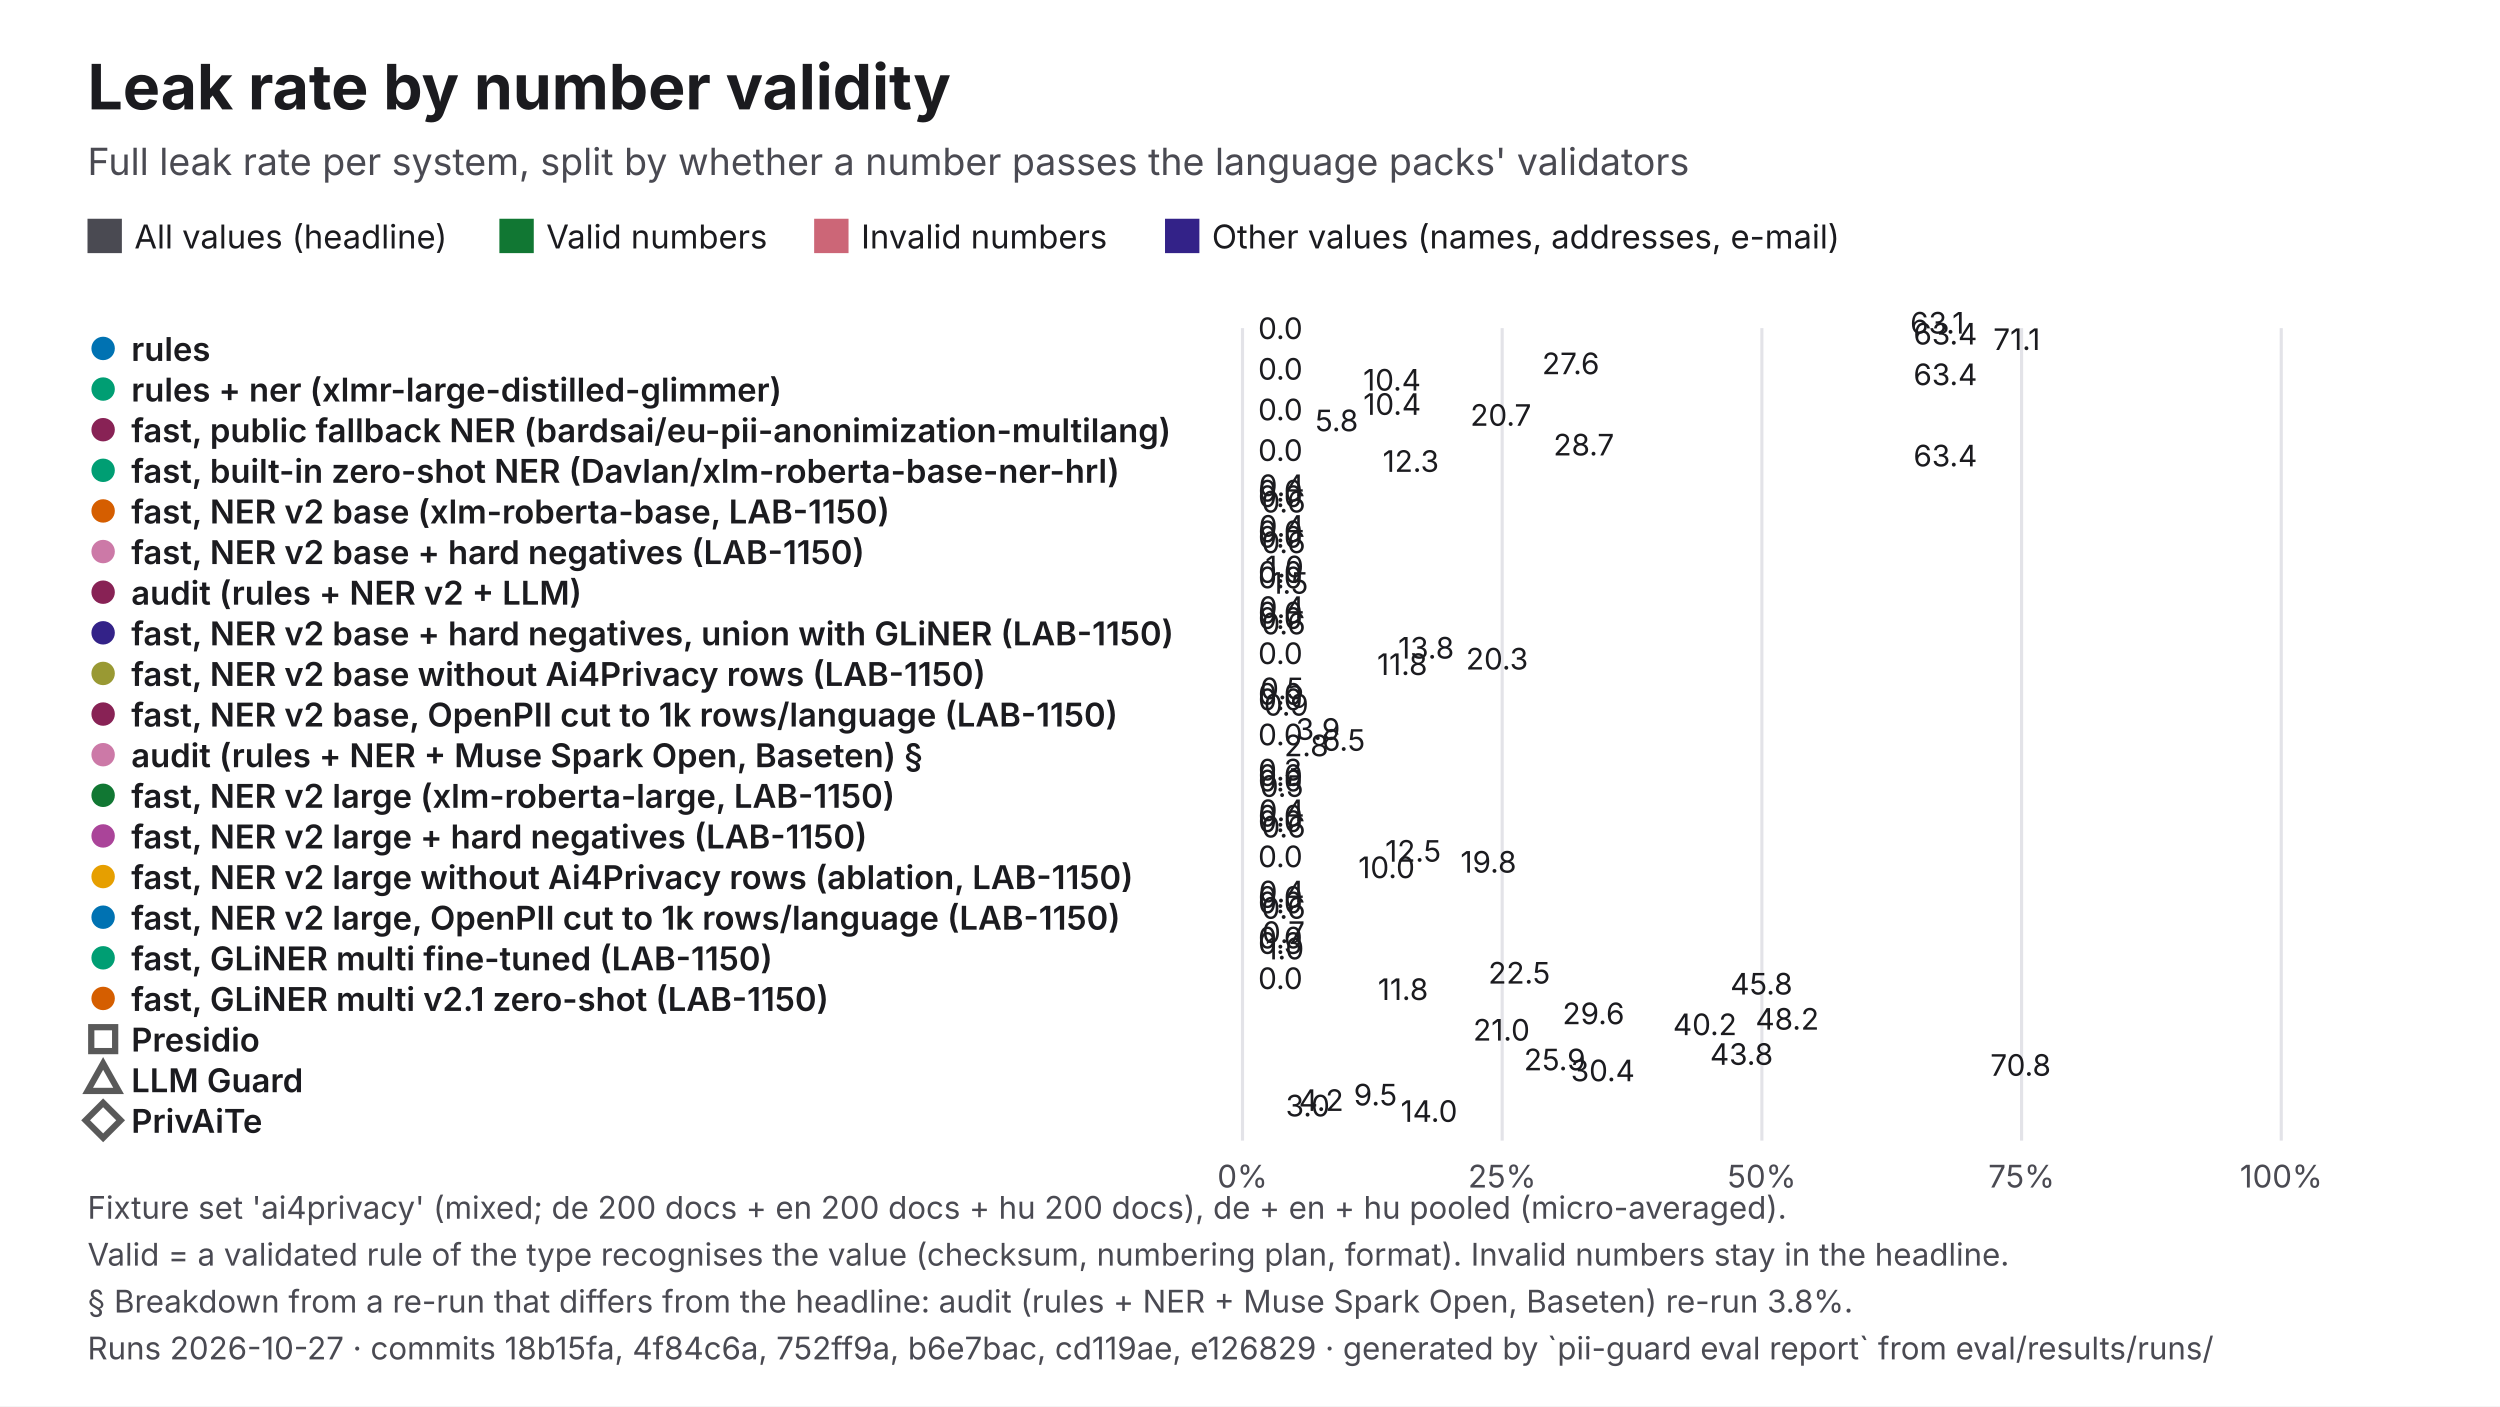
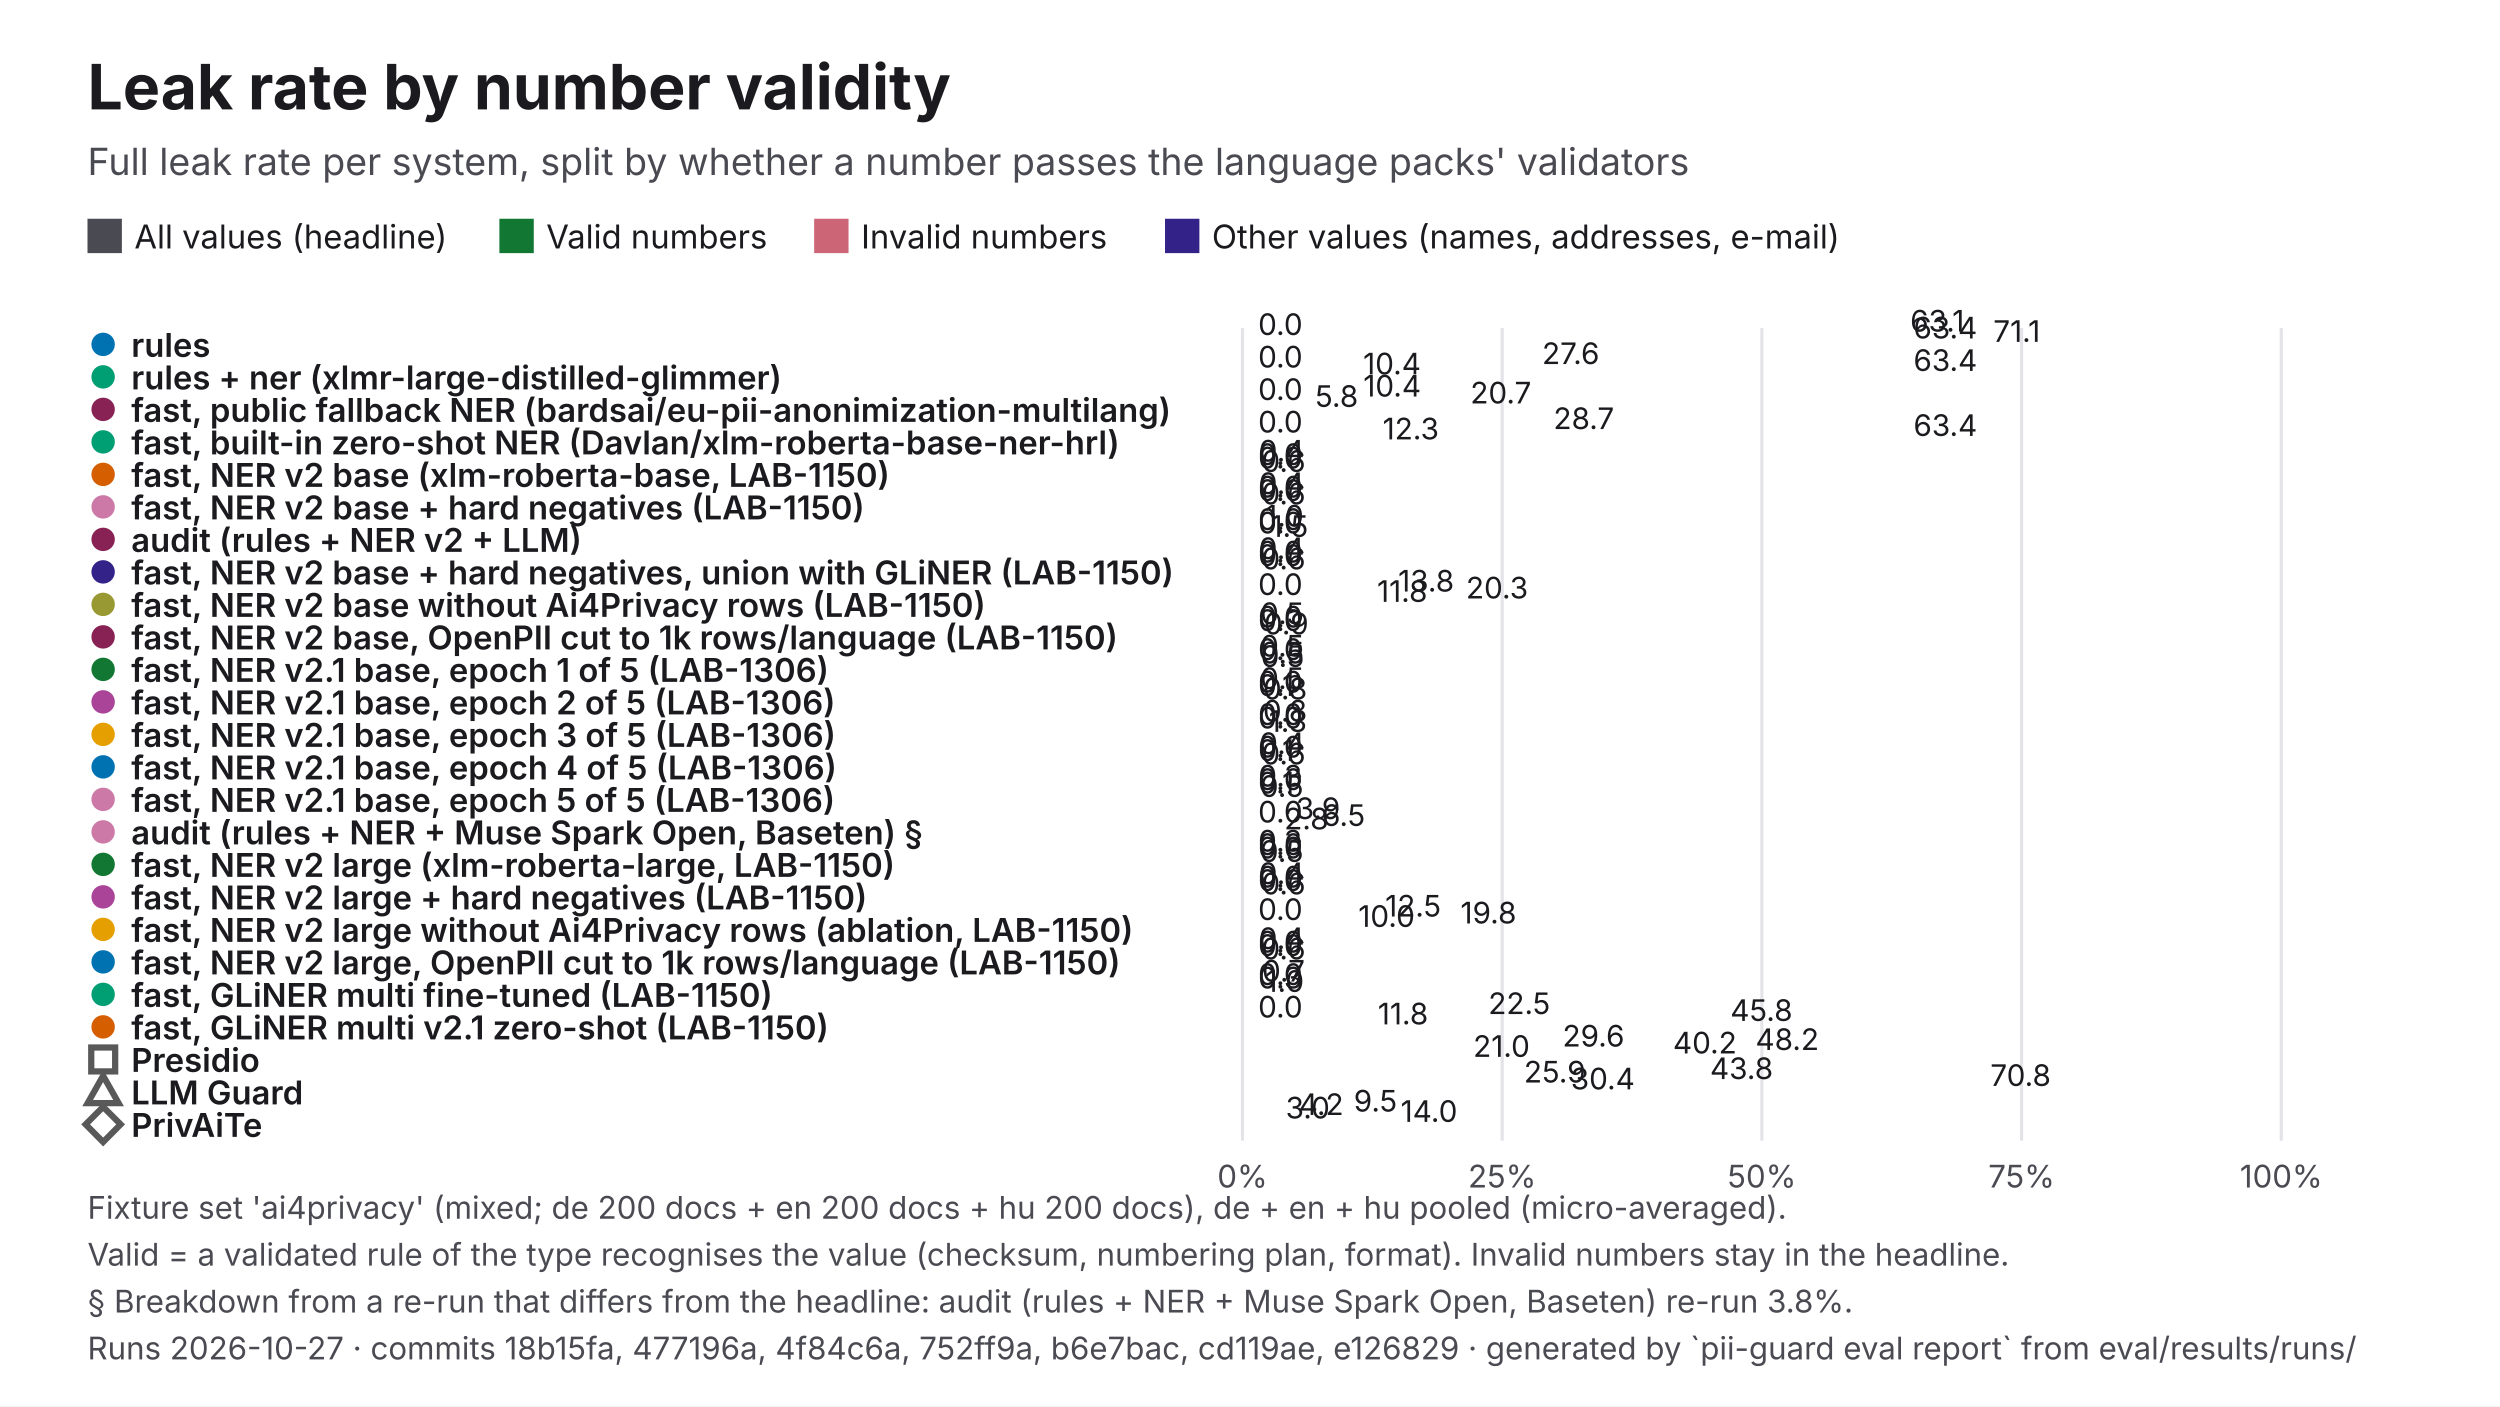
<svg xmlns="http://www.w3.org/2000/svg" viewBox="0 0 1600 900" width="1600" height="900" role="img" aria-labelledby="t d" font-family="Inter, 'Helvetica Neue', Helvetica, Arial, sans-serif">
  <rect width="1600" height="900" fill="#FFFFFF" />
  <text x="56" y="70" font-size="40" fill="#1B1B1F" font-weight="700">Leak rate by number validity</text>
  <text x="56" y="112" font-size="24" fill="#4A4A52">Full leak rate per system, split by whether a number passes the language packs' validators</text>
  <rect x="56" y="140" width="22" height="22" fill="#4A4A52" />
  <text x="86" y="159" font-size="21" fill="#1B1B1F">All values (headline)</text>
  <rect x="319.61" y="140" width="22" height="22" fill="#117733" />
  <text x="349.6" y="159" font-size="21" fill="#1B1B1F">Valid numbers</text>
  <rect x="521.06" y="140" width="22" height="22" fill="#CC6677" />
  <text x="551.1" y="159" font-size="21" fill="#1B1B1F">Invalid numbers</text>
  <rect x="745.61" y="140" width="22" height="22" fill="#332288" />
  <text x="775.6" y="159" font-size="21" fill="#1B1B1F">Other values (names, addresses, e-mail)</text>
  <line x1="795.2" y1="210" x2="795.2" y2="730" stroke="#E3E3E8" stroke-width="2" />
  <text x="795.2" y="760" font-size="20" fill="#4A4A52" text-anchor="middle">0%</text>
  <line x1="961.4" y1="210" x2="961.4" y2="730" stroke="#E3E3E8" stroke-width="2" />
  <text x="961.4" y="760" font-size="20" fill="#4A4A52" text-anchor="middle">25%</text>
  <line x1="1127.6" y1="210" x2="1127.6" y2="730" stroke="#E3E3E8" stroke-width="2" />
  <text x="1127.6" y="760" font-size="20" fill="#4A4A52" text-anchor="middle">50%</text>
  <line x1="1293.8" y1="210" x2="1293.8" y2="730" stroke="#E3E3E8" stroke-width="2" />
  <text x="1293.8" y="760" font-size="20" fill="#4A4A52" text-anchor="middle">75%</text>
  <line x1="1460" y1="210" x2="1460" y2="730" stroke="#E3E3E8" stroke-width="2" />
  <text x="1460" y="760" font-size="20" fill="#4A4A52" text-anchor="middle">100%</text>
-   <circle cx="66" cy="223" r="9" fill="#0072B2" stroke="#FFFFFF" stroke-width="3" />
-   <text x="84" y="231" font-size="21" fill="#1B1B1F" font-weight="600">rules</text>
-   <rect x="795.2" y="218" width="419.3" height="-0.5" fill="#4A4A52" />
-   <text x="1222.5" y="213.5" font-size="19" fill="#1B1B1F">63.1</text>
-   <rect x="795.2" y="221.5" width="2" height="-0.5" fill="#117733" />
-   <text x="805.2" y="217" font-size="19" fill="#1B1B1F">0.0</text>
-   <rect x="795.2" y="225" width="421.4" height="-0.5" fill="#CC6677" />
-   <text x="1224.6" y="220.5" font-size="19" fill="#1B1B1F">63.4</text>
-   <rect x="795.2" y="228.5" width="472.6" height="-0.5" fill="#332288" />
-   <text x="1275.7" y="224" font-size="19" fill="#1B1B1F">71.1</text>
-   <circle cx="66" cy="249" r="9" fill="#009E73" stroke="#FFFFFF" stroke-width="3" />
-   <text x="84" y="257" font-size="21" fill="#1B1B1F" font-weight="600">rules + ner (xlmr-large-distilled-glimmer)</text>
-   <rect x="795.2" y="244" width="183.8" height="-0.5" fill="#4A4A52" />
-   <text x="986.9" y="239.5" font-size="19" fill="#1B1B1F">27.6</text>
-   <rect x="795.2" y="247.5" width="2" height="-0.5" fill="#117733" />
-   <text x="805.2" y="243" font-size="19" fill="#1B1B1F">0.0</text>
-   <rect x="795.2" y="251" width="421.4" height="-0.5" fill="#CC6677" />
-   <text x="1224.6" y="246.5" font-size="19" fill="#1B1B1F">63.4</text>
-   <rect x="795.2" y="254.5" width="69.3" height="-0.5" fill="#332288" />
-   <text x="872.4" y="250" font-size="19" fill="#1B1B1F">10.4</text>
-   <circle cx="66" cy="275" r="9" fill="#882255" stroke="#FFFFFF" stroke-width="3" />
-   <text x="84" y="283" font-size="21" fill="#1B1B1F" font-weight="600">fast, public fallback NER (bardsai/eu-pii-anonimization-multilang)</text>
-   <rect x="795.2" y="270" width="69.3" height="-0.5" fill="#4A4A52" />
-   <text x="872.5" y="265.5" font-size="19" fill="#1B1B1F">10.4</text>
-   <rect x="795.2" y="273.5" width="2" height="-0.5" fill="#117733" />
-   <text x="805.2" y="269" font-size="19" fill="#1B1B1F">0.0</text>
-   <rect x="795.2" y="277" width="137.8" height="-0.5" fill="#CC6677" />
-   <text x="941" y="272.5" font-size="19" fill="#1B1B1F">20.7</text>
-   <rect x="795.2" y="280.5" width="38.6" height="-0.5" fill="#332288" />
-   <text x="841.7" y="276" font-size="19" fill="#1B1B1F">5.8</text>
-   <circle cx="66" cy="301" r="9" fill="#009E73" stroke="#FFFFFF" stroke-width="3" />
-   <text x="84" y="309" font-size="21" fill="#1B1B1F" font-weight="600">fast, built-in zero-shot NER (Davlan/xlm-roberta-base-ner-hrl)</text>
-   <rect x="795.2" y="296" width="191.1" height="-0.5" fill="#4A4A52" />
-   <text x="994.2" y="291.5" font-size="19" fill="#1B1B1F">28.7</text>
-   <rect x="795.2" y="299.5" width="2" height="-0.5" fill="#117733" />
-   <text x="805.2" y="295" font-size="19" fill="#1B1B1F">0.0</text>
-   <rect x="795.2" y="303" width="421.4" height="-0.5" fill="#CC6677" />
-   <text x="1224.6" y="298.5" font-size="19" fill="#1B1B1F">63.4</text>
-   <rect x="795.2" y="306.5" width="81.8" height="-0.5" fill="#332288" />
-   <text x="884.9" y="302" font-size="19" fill="#1B1B1F">12.3</text>
-   <circle cx="66" cy="327" r="9" fill="#D55E00" stroke="#FFFFFF" stroke-width="3" />
-   <text x="84" y="335" font-size="21" fill="#1B1B1F" font-weight="600">fast, NER v2 base (xlm-roberta-base, LAB-1150)</text>
-   <rect x="795.2" y="322" width="2.5" height="-0.5" fill="#4A4A52" />
-   <text x="805.6" y="317.5" font-size="19" fill="#1B1B1F">0.4</text>
-   <rect x="795.2" y="325.5" width="2" height="-0.5" fill="#117733" />
-   <text x="805.2" y="321" font-size="19" fill="#1B1B1F">0.0</text>
-   <rect x="795.2" y="329" width="2" height="-0.5" fill="#CC6677" />
-   <text x="805.2" y="324.5" font-size="19" fill="#1B1B1F">0.0</text>
-   <rect x="795.2" y="332.5" width="4.2" height="-0.5" fill="#332288" />
-   <text x="807.3" y="328" font-size="19" fill="#1B1B1F">0.6</text>
-   <circle cx="66" cy="353" r="9" fill="#CC79A7" stroke="#FFFFFF" stroke-width="3" />
-   <text x="84" y="361" font-size="21" fill="#1B1B1F" font-weight="600">fast, NER v2 base + hard negatives (LAB-1150)</text>
-   <rect x="795.2" y="348" width="2.5" height="-0.5" fill="#4A4A52" />
-   <text x="805.6" y="343.5" font-size="19" fill="#1B1B1F">0.4</text>
-   <rect x="795.2" y="351.5" width="2" height="-0.5" fill="#117733" />
-   <text x="805.2" y="347" font-size="19" fill="#1B1B1F">0.0</text>
-   <rect x="795.2" y="355" width="2" height="-0.5" fill="#CC6677" />
-   <text x="805.2" y="350.5" font-size="19" fill="#1B1B1F">0.0</text>
-   <rect x="795.2" y="358.5" width="4.2" height="-0.5" fill="#332288" />
-   <text x="807.3" y="354" font-size="19" fill="#1B1B1F">0.6</text>
-   <circle cx="66" cy="379" r="9" fill="#882255" stroke="#FFFFFF" stroke-width="3" />
-   <text x="84" y="387" font-size="21" fill="#1B1B1F" font-weight="600">audit (rules + NER v2 + LLM)</text>
-   <rect x="795.2" y="374" width="6.5" height="-0.5" fill="#4A4A52" />
-   <text x="809.7" y="369.5" font-size="19" fill="#1B1B1F">1.0</text>
-   <rect x="795.2" y="377.5" width="2" height="-0.5" fill="#117733" />
-   <text x="805.2" y="373" font-size="19" fill="#1B1B1F">0.0</text>
-   <rect x="795.2" y="381" width="2" height="-0.5" fill="#CC6677" />
-   <text x="805.2" y="376.5" font-size="19" fill="#1B1B1F">0.0</text>
-   <rect x="795.2" y="384.5" width="9.9" height="-0.5" fill="#332288" />
-   <text x="813.1" y="380" font-size="19" fill="#1B1B1F">1.5</text>
-   <circle cx="66" cy="405" r="9" fill="#332288" stroke="#FFFFFF" stroke-width="3" />
-   <text x="84" y="413" font-size="21" fill="#1B1B1F" font-weight="600">fast, NER v2 base + hard negatives, union with GLiNER (LAB-1150)</text>
-   <rect x="795.2" y="400" width="2.5" height="-0.5" fill="#4A4A52" />
-   <text x="805.6" y="395.5" font-size="19" fill="#1B1B1F">0.4</text>
-   <rect x="795.2" y="403.5" width="2" height="-0.5" fill="#117733" />
-   <text x="805.2" y="399" font-size="19" fill="#1B1B1F">0.0</text>
-   <rect x="795.2" y="407" width="2" height="-0.5" fill="#CC6677" />
-   <text x="805.2" y="402.5" font-size="19" fill="#1B1B1F">0.0</text>
-   <rect x="795.2" y="410.5" width="4.2" height="-0.5" fill="#332288" />
-   <text x="807.3" y="406" font-size="19" fill="#1B1B1F">0.6</text>
-   <circle cx="66" cy="431" r="9" fill="#999933" stroke="#FFFFFF" stroke-width="3" />
-   <text x="84" y="439" font-size="21" fill="#1B1B1F" font-weight="600">fast, NER v2 base without Ai4Privacy rows (LAB-1150)</text>
-   <rect x="795.2" y="426" width="91.6" height="-0.5" fill="#4A4A52" />
-   <text x="894.8" y="421.5" font-size="19" fill="#1B1B1F">13.8</text>
-   <rect x="795.2" y="429.5" width="2" height="-0.5" fill="#117733" />
-   <text x="805.2" y="425" font-size="19" fill="#1B1B1F">0.0</text>
-   <rect x="795.2" y="433" width="135.1" height="-0.5" fill="#CC6677" />
-   <text x="938.2" y="428.5" font-size="19" fill="#1B1B1F">20.3</text>
-   <rect x="795.2" y="436.5" width="78.2" height="-0.5" fill="#332288" />
-   <text x="881.3" y="432" font-size="19" fill="#1B1B1F">11.8</text>
-   <circle cx="66" cy="457" r="9" fill="#882255" stroke="#FFFFFF" stroke-width="3" />
-   <text x="84" y="465" font-size="21" fill="#1B1B1F" font-weight="600">fast, NER v2 base, OpenPII cut to 1k rows/language (LAB-1150)</text>
-   <rect x="795.2" y="452" width="3.3" height="-0.5" fill="#4A4A52" />
-   <text x="806.5" y="447.5" font-size="19" fill="#1B1B1F">0.5</text>
-   <rect x="795.2" y="455.5" width="2" height="-0.5" fill="#117733" />
-   <text x="805.2" y="451" font-size="19" fill="#1B1B1F">0.0</text>
-   <rect x="795.2" y="459" width="2" height="-0.5" fill="#CC6677" />
-   <text x="805.2" y="454.5" font-size="19" fill="#1B1B1F">0.0</text>
-   <rect x="795.2" y="462.5" width="5.7" height="-0.5" fill="#332288" />
-   <text x="808.9" y="458" font-size="19" fill="#1B1B1F">0.9</text>
-   <circle cx="66" cy="483" r="9" fill="#CC79A7" stroke="#FFFFFF" stroke-width="3" />
-   <text x="84" y="491" font-size="21" fill="#1B1B1F" font-weight="600">audit (rules + NER + Muse Spark Open, Baseten) §</text>
-   <rect x="795.2" y="478" width="26.2" height="-0.5" fill="#4A4A52" />
-   <text x="829.3" y="473.5" font-size="19" fill="#1B1B1F">3.9</text>
-   <rect x="795.2" y="481.5" width="2" height="-0.5" fill="#117733" />
-   <text x="805.2" y="477" font-size="19" fill="#1B1B1F">0.0</text>
-   <rect x="795.2" y="485" width="42.9" height="-0.5" fill="#CC6677" />
-   <text x="846.1" y="480.5" font-size="19" fill="#1B1B1F">6.5</text>
-   <rect x="795.2" y="488.5" width="18.7" height="-0.5" fill="#332288" />
-   <text x="821.9" y="484" font-size="19" fill="#1B1B1F">2.8</text>
-   <circle cx="66" cy="509" r="9" fill="#117733" stroke="#FFFFFF" stroke-width="3" />
-   <text x="84" y="517" font-size="21" fill="#1B1B1F" font-weight="600">fast, NER v2 large (xlm-roberta-large, LAB-1150)</text>
-   <rect x="795.2" y="504" width="2" height="-0.5" fill="#4A4A52" />
-   <text x="805.2" y="499.5" font-size="19" fill="#1B1B1F">0.3</text>
-   <rect x="795.2" y="507.5" width="2" height="-0.5" fill="#117733" />
-   <text x="805.2" y="503" font-size="19" fill="#1B1B1F">0.0</text>
-   <rect x="795.2" y="511" width="2" height="-0.5" fill="#CC6677" />
-   <text x="805.2" y="506.5" font-size="19" fill="#1B1B1F">0.0</text>
-   <rect x="795.2" y="514.5" width="3.1" height="-0.5" fill="#332288" />
+   <circle cx="66" cy="220.4" r="9" fill="#0072B2" stroke="#FFFFFF" stroke-width="3" />
+   <text x="84" y="228.4" font-size="21" fill="#1B1B1F" font-weight="600">rules</text>
+   <rect x="795.2" y="218" width="419.3" height="-1.8" fill="#4A4A52" />
+   <text x="1222.5" y="212.2" font-size="19" fill="#1B1B1F">63.1</text>
+   <rect x="795.2" y="220.2" width="2" height="-1.8" fill="#117733" />
+   <text x="805.2" y="214.4" font-size="19" fill="#1B1B1F">0.0</text>
+   <rect x="795.2" y="222.4" width="421.4" height="-1.8" fill="#CC6677" />
+   <text x="1224.6" y="216.6" font-size="19" fill="#1B1B1F">63.4</text>
+   <rect x="795.2" y="224.6" width="472.6" height="-1.8" fill="#332288" />
+   <text x="1275.7" y="218.8" font-size="19" fill="#1B1B1F">71.1</text>
+   <circle cx="66" cy="241.2" r="9" fill="#009E73" stroke="#FFFFFF" stroke-width="3" />
+   <text x="84" y="249.2" font-size="21" fill="#1B1B1F" font-weight="600">rules + ner (xlmr-large-distilled-glimmer)</text>
+   <rect x="795.2" y="238.8" width="183.8" height="-1.8" fill="#4A4A52" />
+   <text x="986.9" y="233" font-size="19" fill="#1B1B1F">27.6</text>
+   <rect x="795.2" y="241" width="2" height="-1.8" fill="#117733" />
+   <text x="805.2" y="235.2" font-size="19" fill="#1B1B1F">0.0</text>
+   <rect x="795.2" y="243.2" width="421.4" height="-1.8" fill="#CC6677" />
+   <text x="1224.6" y="237.4" font-size="19" fill="#1B1B1F">63.4</text>
+   <rect x="795.2" y="245.4" width="69.3" height="-1.8" fill="#332288" />
+   <text x="872.4" y="239.6" font-size="19" fill="#1B1B1F">10.4</text>
+   <circle cx="66" cy="262" r="9" fill="#882255" stroke="#FFFFFF" stroke-width="3" />
+   <text x="84" y="270" font-size="21" fill="#1B1B1F" font-weight="600">fast, public fallback NER (bardsai/eu-pii-anonimization-multilang)</text>
+   <rect x="795.2" y="259.6" width="69.3" height="-1.8" fill="#4A4A52" />
+   <text x="872.5" y="253.8" font-size="19" fill="#1B1B1F">10.4</text>
+   <rect x="795.2" y="261.8" width="2" height="-1.8" fill="#117733" />
+   <text x="805.2" y="256" font-size="19" fill="#1B1B1F">0.0</text>
+   <rect x="795.2" y="264" width="137.8" height="-1.8" fill="#CC6677" />
+   <text x="941" y="258.2" font-size="19" fill="#1B1B1F">20.7</text>
+   <rect x="795.2" y="266.2" width="38.6" height="-1.8" fill="#332288" />
+   <text x="841.7" y="260.4" font-size="19" fill="#1B1B1F">5.8</text>
+   <circle cx="66" cy="282.8" r="9" fill="#009E73" stroke="#FFFFFF" stroke-width="3" />
+   <text x="84" y="290.8" font-size="21" fill="#1B1B1F" font-weight="600">fast, built-in zero-shot NER (Davlan/xlm-roberta-base-ner-hrl)</text>
+   <rect x="795.2" y="280.4" width="191.1" height="-1.8" fill="#4A4A52" />
+   <text x="994.2" y="274.6" font-size="19" fill="#1B1B1F">28.7</text>
+   <rect x="795.2" y="282.6" width="2" height="-1.8" fill="#117733" />
+   <text x="805.2" y="276.8" font-size="19" fill="#1B1B1F">0.0</text>
+   <rect x="795.2" y="284.8" width="421.4" height="-1.8" fill="#CC6677" />
+   <text x="1224.6" y="279" font-size="19" fill="#1B1B1F">63.4</text>
+   <rect x="795.2" y="287" width="81.8" height="-1.8" fill="#332288" />
+   <text x="884.9" y="281.2" font-size="19" fill="#1B1B1F">12.3</text>
+   <circle cx="66" cy="303.6" r="9" fill="#D55E00" stroke="#FFFFFF" stroke-width="3" />
+   <text x="84" y="311.6" font-size="21" fill="#1B1B1F" font-weight="600">fast, NER v2 base (xlm-roberta-base, LAB-1150)</text>
+   <rect x="795.2" y="301.2" width="2.5" height="-1.8" fill="#4A4A52" />
+   <text x="805.6" y="295.4" font-size="19" fill="#1B1B1F">0.4</text>
+   <rect x="795.2" y="303.4" width="2" height="-1.8" fill="#117733" />
+   <text x="805.2" y="297.6" font-size="19" fill="#1B1B1F">0.0</text>
+   <rect x="795.2" y="305.6" width="2" height="-1.8" fill="#CC6677" />
+   <text x="805.2" y="299.8" font-size="19" fill="#1B1B1F">0.0</text>
+   <rect x="795.2" y="307.8" width="4.2" height="-1.8" fill="#332288" />
+   <text x="807.3" y="302" font-size="19" fill="#1B1B1F">0.6</text>
+   <circle cx="66" cy="324.4" r="9" fill="#CC79A7" stroke="#FFFFFF" stroke-width="3" />
+   <text x="84" y="332.4" font-size="21" fill="#1B1B1F" font-weight="600">fast, NER v2 base + hard negatives (LAB-1150)</text>
+   <rect x="795.2" y="322" width="2.5" height="-1.8" fill="#4A4A52" />
+   <text x="805.6" y="316.2" font-size="19" fill="#1B1B1F">0.4</text>
+   <rect x="795.2" y="324.2" width="2" height="-1.8" fill="#117733" />
+   <text x="805.2" y="318.4" font-size="19" fill="#1B1B1F">0.0</text>
+   <rect x="795.2" y="326.4" width="2" height="-1.8" fill="#CC6677" />
+   <text x="805.2" y="320.6" font-size="19" fill="#1B1B1F">0.0</text>
+   <rect x="795.2" y="328.6" width="4.2" height="-1.8" fill="#332288" />
+   <text x="807.3" y="322.8" font-size="19" fill="#1B1B1F">0.6</text>
+   <circle cx="66" cy="345.2" r="9" fill="#882255" stroke="#FFFFFF" stroke-width="3" />
+   <text x="84" y="353.2" font-size="21" fill="#1B1B1F" font-weight="600">audit (rules + NER v2 + LLM)</text>
+   <rect x="795.2" y="342.8" width="6.5" height="-1.8" fill="#4A4A52" />
+   <text x="809.7" y="337" font-size="19" fill="#1B1B1F">1.0</text>
+   <rect x="795.2" y="345" width="2" height="-1.8" fill="#117733" />
+   <text x="805.2" y="339.2" font-size="19" fill="#1B1B1F">0.0</text>
+   <rect x="795.2" y="347.2" width="2" height="-1.8" fill="#CC6677" />
+   <text x="805.2" y="341.4" font-size="19" fill="#1B1B1F">0.0</text>
+   <rect x="795.2" y="349.4" width="9.9" height="-1.8" fill="#332288" />
+   <text x="813.1" y="343.6" font-size="19" fill="#1B1B1F">1.5</text>
+   <circle cx="66" cy="366" r="9" fill="#332288" stroke="#FFFFFF" stroke-width="3" />
+   <text x="84" y="374" font-size="21" fill="#1B1B1F" font-weight="600">fast, NER v2 base + hard negatives, union with GLiNER (LAB-1150)</text>
+   <rect x="795.2" y="363.6" width="2.5" height="-1.8" fill="#4A4A52" />
+   <text x="805.6" y="357.8" font-size="19" fill="#1B1B1F">0.4</text>
+   <rect x="795.2" y="365.8" width="2" height="-1.8" fill="#117733" />
+   <text x="805.2" y="360" font-size="19" fill="#1B1B1F">0.0</text>
+   <rect x="795.2" y="368" width="2" height="-1.8" fill="#CC6677" />
+   <text x="805.2" y="362.2" font-size="19" fill="#1B1B1F">0.0</text>
+   <rect x="795.2" y="370.2" width="4.2" height="-1.8" fill="#332288" />
+   <text x="807.3" y="364.4" font-size="19" fill="#1B1B1F">0.6</text>
+   <circle cx="66" cy="386.8" r="9" fill="#999933" stroke="#FFFFFF" stroke-width="3" />
+   <text x="84" y="394.8" font-size="21" fill="#1B1B1F" font-weight="600">fast, NER v2 base without Ai4Privacy rows (LAB-1150)</text>
+   <rect x="795.2" y="384.4" width="91.6" height="-1.8" fill="#4A4A52" />
+   <text x="894.8" y="378.6" font-size="19" fill="#1B1B1F">13.8</text>
+   <rect x="795.2" y="386.6" width="2" height="-1.8" fill="#117733" />
+   <text x="805.2" y="380.8" font-size="19" fill="#1B1B1F">0.0</text>
+   <rect x="795.2" y="388.8" width="135.1" height="-1.8" fill="#CC6677" />
+   <text x="938.2" y="383" font-size="19" fill="#1B1B1F">20.3</text>
+   <rect x="795.2" y="391" width="78.2" height="-1.8" fill="#332288" />
+   <text x="881.3" y="385.2" font-size="19" fill="#1B1B1F">11.8</text>
+   <circle cx="66" cy="407.6" r="9" fill="#882255" stroke="#FFFFFF" stroke-width="3" />
+   <text x="84" y="415.6" font-size="21" fill="#1B1B1F" font-weight="600">fast, NER v2 base, OpenPII cut to 1k rows/language (LAB-1150)</text>
+   <rect x="795.2" y="405.2" width="3.3" height="-1.8" fill="#4A4A52" />
+   <text x="806.5" y="399.4" font-size="19" fill="#1B1B1F">0.5</text>
+   <rect x="795.2" y="407.4" width="2" height="-1.8" fill="#117733" />
+   <text x="805.2" y="401.6" font-size="19" fill="#1B1B1F">0.0</text>
+   <rect x="795.2" y="409.6" width="2" height="-1.8" fill="#CC6677" />
+   <text x="805.2" y="403.8" font-size="19" fill="#1B1B1F">0.0</text>
+   <rect x="795.2" y="411.8" width="5.7" height="-1.8" fill="#332288" />
+   <text x="808.9" y="406" font-size="19" fill="#1B1B1F">0.9</text>
+   <circle cx="66" cy="428.4" r="9" fill="#117733" stroke="#FFFFFF" stroke-width="3" />
+   <text x="84" y="436.4" font-size="21" fill="#1B1B1F" font-weight="600">fast, NER v2.1 base, epoch 1 of 5 (LAB-1306)</text>
+   <rect x="795.2" y="426" width="3.3" height="-1.8" fill="#4A4A52" />
+   <text x="806.5" y="420.2" font-size="19" fill="#1B1B1F">0.5</text>
+   <rect x="795.2" y="428.2" width="2" height="-1.8" fill="#117733" />
+   <text x="805.2" y="422.4" font-size="19" fill="#1B1B1F">0.0</text>
+   <rect x="795.2" y="430.4" width="3.6" height="-1.8" fill="#CC6677" />
+   <text x="806.7" y="424.6" font-size="19" fill="#1B1B1F">0.5</text>
+   <rect x="795.2" y="432.6" width="3.7" height="-1.8" fill="#332288" />
+   <text x="806.8" y="426.8" font-size="19" fill="#1B1B1F">0.5</text>
+   <circle cx="66" cy="449.2" r="9" fill="#AA4499" stroke="#FFFFFF" stroke-width="3" />
+   <text x="84" y="457.2" font-size="21" fill="#1B1B1F" font-weight="600">fast, NER v2.1 base, epoch 2 of 5 (LAB-1306)</text>
+   <rect x="795.2" y="446.8" width="3.3" height="-1.8" fill="#4A4A52" />
+   <text x="806.5" y="441" font-size="19" fill="#1B1B1F">0.5</text>
+   <rect x="795.2" y="449" width="2" height="-1.8" fill="#117733" />
+   <text x="805.2" y="443.2" font-size="19" fill="#1B1B1F">0.0</text>
+   <rect x="795.2" y="451.2" width="2" height="-1.8" fill="#CC6677" />
+   <text x="805.2" y="445.4" font-size="19" fill="#1B1B1F">0.1</text>
+   <rect x="795.2" y="453.4" width="5.2" height="-1.8" fill="#332288" />
+   <text x="808.3" y="447.6" font-size="19" fill="#1B1B1F">0.8</text>
+   <circle cx="66" cy="470" r="9" fill="#E69F00" stroke="#FFFFFF" stroke-width="3" />
+   <text x="84" y="478" font-size="21" fill="#1B1B1F" font-weight="600">fast, NER v2.1 base, epoch 3 of 5 (LAB-1306)</text>
+   <rect x="795.2" y="467.6" width="5.2" height="-1.8" fill="#4A4A52" />
+   <text x="808.3" y="461.8" font-size="19" fill="#1B1B1F">0.8</text>
+   <rect x="795.2" y="469.8" width="2" height="-1.8" fill="#117733" />
+   <text x="805.2" y="464" font-size="19" fill="#1B1B1F">0.0</text>
+   <rect x="795.2" y="472" width="2" height="-1.8" fill="#CC6677" />
+   <text x="805.2" y="466.2" font-size="19" fill="#1B1B1F">0.0</text>
+   <rect x="795.2" y="474.2" width="8.8" height="-1.8" fill="#332288" />
+   <text x="812" y="468.4" font-size="19" fill="#1B1B1F">1.3</text>
+   <circle cx="66" cy="490.8" r="9" fill="#0072B2" stroke="#FFFFFF" stroke-width="3" />
+   <text x="84" y="498.8" font-size="21" fill="#1B1B1F" font-weight="600">fast, NER v2.1 base, epoch 4 of 5 (LAB-1306)</text>
+   <rect x="795.2" y="488.4" width="2.7" height="-1.8" fill="#4A4A52" />
+   <text x="805.9" y="482.6" font-size="19" fill="#1B1B1F">0.4</text>
+   <rect x="795.2" y="490.6" width="2" height="-1.8" fill="#117733" />
+   <text x="805.2" y="484.8" font-size="19" fill="#1B1B1F">0.0</text>
+   <rect x="795.2" y="492.8" width="2" height="-1.8" fill="#CC6677" />
+   <text x="805.2" y="487" font-size="19" fill="#1B1B1F">0.1</text>
+   <rect x="795.2" y="495" width="4.2" height="-1.8" fill="#332288" />
+   <text x="807.3" y="489.2" font-size="19" fill="#1B1B1F">0.6</text>
+   <circle cx="66" cy="511.6" r="9" fill="#CC79A7" stroke="#FFFFFF" stroke-width="3" />
+   <text x="84" y="519.6" font-size="21" fill="#1B1B1F" font-weight="600">fast, NER v2.1 base, epoch 5 of 5 (LAB-1306)</text>
+   <rect x="795.2" y="509.2" width="2.1" height="-1.8" fill="#4A4A52" />
+   <text x="805.3" y="503.4" font-size="19" fill="#1B1B1F">0.3</text>
+   <rect x="795.2" y="511.4" width="2" height="-1.8" fill="#117733" />
+   <text x="805.2" y="505.6" font-size="19" fill="#1B1B1F">0.0</text>
+   <rect x="795.2" y="513.6" width="2" height="-1.8" fill="#CC6677" />
+   <text x="805.2" y="507.8" font-size="19" fill="#1B1B1F">0.1</text>
+   <rect x="795.2" y="515.8" width="3.1" height="-1.8" fill="#332288" />
  <text x="806.3" y="510" font-size="19" fill="#1B1B1F">0.5</text>
-   <circle cx="66" cy="535" r="9" fill="#AA4499" stroke="#FFFFFF" stroke-width="3" />
-   <text x="84" y="543" font-size="21" fill="#1B1B1F" font-weight="600">fast, NER v2 large + hard negatives (LAB-1150)</text>
-   <rect x="795.2" y="530" width="2.5" height="-0.5" fill="#4A4A52" />
-   <text x="805.6" y="525.5" font-size="19" fill="#1B1B1F">0.4</text>
-   <rect x="795.2" y="533.5" width="2" height="-0.5" fill="#117733" />
-   <text x="805.2" y="529" font-size="19" fill="#1B1B1F">0.0</text>
-   <rect x="795.2" y="537" width="2" height="-0.5" fill="#CC6677" />
-   <text x="805.2" y="532.5" font-size="19" fill="#1B1B1F">0.0</text>
-   <rect x="795.2" y="540.5" width="4.2" height="-0.5" fill="#332288" />
-   <text x="807.3" y="536" font-size="19" fill="#1B1B1F">0.6</text>
-   <circle cx="66" cy="561" r="9" fill="#E69F00" stroke="#FFFFFF" stroke-width="3" />
-   <text x="84" y="569" font-size="21" fill="#1B1B1F" font-weight="600">fast, NER v2 large without Ai4Privacy rows (ablation, LAB-1150)</text>
-   <rect x="795.2" y="556" width="83.4" height="-0.5" fill="#4A4A52" />
-   <text x="886.5" y="551.5" font-size="19" fill="#1B1B1F">12.5</text>
-   <rect x="795.2" y="559.5" width="2" height="-0.5" fill="#117733" />
-   <text x="805.2" y="555" font-size="19" fill="#1B1B1F">0.0</text>
-   <rect x="795.2" y="563" width="131.5" height="-0.5" fill="#CC6677" />
-   <text x="934.7" y="558.5" font-size="19" fill="#1B1B1F">19.8</text>
-   <rect x="795.2" y="566.5" width="66.2" height="-0.5" fill="#332288" />
-   <text x="869.3" y="562" font-size="19" fill="#1B1B1F">10.0</text>
-   <circle cx="66" cy="587" r="9" fill="#0072B2" stroke="#FFFFFF" stroke-width="3" />
-   <text x="84" y="595" font-size="21" fill="#1B1B1F" font-weight="600">fast, NER v2 large, OpenPII cut to 1k rows/language (LAB-1150)</text>
-   <rect x="795.2" y="582" width="2.5" height="-0.5" fill="#4A4A52" />
-   <text x="805.6" y="577.5" font-size="19" fill="#1B1B1F">0.4</text>
-   <rect x="795.2" y="585.5" width="2" height="-0.5" fill="#117733" />
-   <text x="805.2" y="581" font-size="19" fill="#1B1B1F">0.0</text>
-   <rect x="795.2" y="589" width="2" height="-0.5" fill="#CC6677" />
-   <text x="805.2" y="584.5" font-size="19" fill="#1B1B1F">0.0</text>
-   <rect x="795.2" y="592.5" width="4.2" height="-0.5" fill="#332288" />
-   <text x="807.3" y="588" font-size="19" fill="#1B1B1F">0.6</text>
-   <circle cx="66" cy="613" r="9" fill="#009E73" stroke="#FFFFFF" stroke-width="3" />
-   <text x="84" y="621" font-size="21" fill="#1B1B1F" font-weight="600">fast, GLiNER multi fine-tuned (LAB-1150)</text>
-   <rect x="795.2" y="608" width="4.6" height="-0.5" fill="#4A4A52" />
-   <text x="807.7" y="603.5" font-size="19" fill="#1B1B1F">0.7</text>
-   <rect x="795.2" y="611.5" width="2" height="-0.5" fill="#117733" />
-   <text x="805.2" y="607" font-size="19" fill="#1B1B1F">0.0</text>
-   <rect x="795.2" y="615" width="2" height="-0.5" fill="#CC6677" />
-   <text x="805.2" y="610.5" font-size="19" fill="#1B1B1F">0.3</text>
-   <rect x="795.2" y="618.5" width="6.8" height="-0.5" fill="#332288" />
-   <text x="809.9" y="614" font-size="19" fill="#1B1B1F">1.0</text>
-   <circle cx="66" cy="639" r="9" fill="#D55E00" stroke="#FFFFFF" stroke-width="3" />
-   <text x="84" y="647" font-size="21" fill="#1B1B1F" font-weight="600">fast, GLiNER multi v2.1 zero-shot (LAB-1150)</text>
-   <rect x="795.2" y="634" width="149.4" height="-0.5" fill="#4A4A52" />
-   <text x="952.5" y="629.5" font-size="19" fill="#1B1B1F">22.5</text>
-   <rect x="795.2" y="637.5" width="2" height="-0.5" fill="#117733" />
-   <text x="805.2" y="633" font-size="19" fill="#1B1B1F">0.0</text>
-   <rect x="795.2" y="641" width="304.2" height="-0.5" fill="#CC6677" />
-   <text x="1107.4" y="636.5" font-size="19" fill="#1B1B1F">45.8</text>
-   <rect x="795.2" y="644.5" width="78.7" height="-0.5" fill="#332288" />
-   <text x="881.8" y="640" font-size="19" fill="#1B1B1F">11.8</text>
-   <rect x="58.4" y="657.4" width="15.3" height="15.3" fill="#FFFFFF" stroke="#595959" stroke-width="4" />
-   <text x="84" y="673" font-size="21" fill="#1B1B1F" font-weight="600">Presidio</text>
-   <rect x="795.2" y="660" width="196.9" height="-0.5" fill="#4A4A52" />
-   <text x="1000" y="655.5" font-size="19" fill="#1B1B1F">29.6</text>
-   <rect x="795.2" y="663.5" width="320.4" height="-0.5" fill="#117733" />
-   <text x="1123.5" y="659" font-size="19" fill="#1B1B1F">48.2</text>
-   <rect x="795.2" y="667" width="267.5" height="-0.5" fill="#CC6677" />
-   <text x="1070.7" y="662.5" font-size="19" fill="#1B1B1F">40.2</text>
-   <rect x="795.2" y="670.5" width="139.6" height="-0.5" fill="#332288" />
-   <text x="942.8" y="666" font-size="19" fill="#1B1B1F">21.0</text>
-   <polygon points="66,680.6 75.9,698.2 56.1,698.2" fill="#FFFFFF" stroke="#595959" stroke-width="4" />
-   <text x="84" y="699" font-size="21" fill="#1B1B1F" font-weight="600">LLM Guard</text>
-   <rect x="795.2" y="686" width="291.2" height="-0.5" fill="#4A4A52" />
-   <text x="1094.4" y="681.5" font-size="19" fill="#1B1B1F">43.8</text>
-   <rect x="795.2" y="689.5" width="172.2" height="-0.5" fill="#117733" />
-   <text x="975.3" y="685" font-size="19" fill="#1B1B1F">25.9</text>
-   <rect x="795.2" y="693" width="470.6" height="-0.5" fill="#CC6677" />
-   <text x="1273.8" y="688.5" font-size="19" fill="#1B1B1F">70.8</text>
-   <rect x="795.2" y="696.5" width="202.2" height="-0.5" fill="#332288" />
-   <text x="1005.3" y="692" font-size="19" fill="#1B1B1F">30.4</text>
-   <polygon points="66,705.8 77.2,717 66,728.2 54.8,717" fill="#FFFFFF" stroke="#595959" stroke-width="4" />
-   <text x="84" y="725" font-size="21" fill="#1B1B1F" font-weight="600">PrivAiTe</text>
-   <rect x="795.2" y="712" width="63.3" height="-0.5" fill="#4A4A52" />
-   <text x="866.4" y="707.5" font-size="19" fill="#1B1B1F">9.5</text>
-   <rect x="795.2" y="715.5" width="28.1" height="-0.5" fill="#117733" />
-   <text x="831.2" y="711" font-size="19" fill="#1B1B1F">4.2</text>
-   <rect x="795.2" y="719" width="19.7" height="-0.5" fill="#CC6677" />
-   <text x="822.8" y="714.5" font-size="19" fill="#1B1B1F">3.0</text>
-   <rect x="795.2" y="722.5" width="93.3" height="-0.5" fill="#332288" />
+   <circle cx="66" cy="532.4" r="9" fill="#CC79A7" stroke="#FFFFFF" stroke-width="3" />
+   <text x="84" y="540.4" font-size="21" fill="#1B1B1F" font-weight="600">audit (rules + NER + Muse Spark Open, Baseten) §</text>
+   <rect x="795.2" y="530" width="26.2" height="-1.8" fill="#4A4A52" />
+   <text x="829.3" y="524.2" font-size="19" fill="#1B1B1F">3.9</text>
+   <rect x="795.2" y="532.2" width="2" height="-1.8" fill="#117733" />
+   <text x="805.2" y="526.4" font-size="19" fill="#1B1B1F">0.0</text>
+   <rect x="795.2" y="534.4" width="42.9" height="-1.8" fill="#CC6677" />
+   <text x="846.1" y="528.6" font-size="19" fill="#1B1B1F">6.5</text>
+   <rect x="795.2" y="536.6" width="18.7" height="-1.8" fill="#332288" />
+   <text x="821.9" y="530.8" font-size="19" fill="#1B1B1F">2.8</text>
+   <circle cx="66" cy="553.2" r="9" fill="#117733" stroke="#FFFFFF" stroke-width="3" />
+   <text x="84" y="561.2" font-size="21" fill="#1B1B1F" font-weight="600">fast, NER v2 large (xlm-roberta-large, LAB-1150)</text>
+   <rect x="795.2" y="550.8" width="2" height="-1.8" fill="#4A4A52" />
+   <text x="805.2" y="545" font-size="19" fill="#1B1B1F">0.3</text>
+   <rect x="795.2" y="553" width="2" height="-1.8" fill="#117733" />
+   <text x="805.2" y="547.2" font-size="19" fill="#1B1B1F">0.0</text>
+   <rect x="795.2" y="555.2" width="2" height="-1.8" fill="#CC6677" />
+   <text x="805.2" y="549.4" font-size="19" fill="#1B1B1F">0.0</text>
+   <rect x="795.2" y="557.4" width="3.1" height="-1.8" fill="#332288" />
+   <text x="806.3" y="551.6" font-size="19" fill="#1B1B1F">0.5</text>
+   <circle cx="66" cy="574" r="9" fill="#AA4499" stroke="#FFFFFF" stroke-width="3" />
+   <text x="84" y="582" font-size="21" fill="#1B1B1F" font-weight="600">fast, NER v2 large + hard negatives (LAB-1150)</text>
+   <rect x="795.2" y="571.6" width="2.5" height="-1.8" fill="#4A4A52" />
+   <text x="805.6" y="565.8" font-size="19" fill="#1B1B1F">0.4</text>
+   <rect x="795.2" y="573.8" width="2" height="-1.8" fill="#117733" />
+   <text x="805.2" y="568" font-size="19" fill="#1B1B1F">0.0</text>
+   <rect x="795.2" y="576" width="2" height="-1.8" fill="#CC6677" />
+   <text x="805.2" y="570.2" font-size="19" fill="#1B1B1F">0.0</text>
+   <rect x="795.2" y="578.2" width="4.2" height="-1.8" fill="#332288" />
+   <text x="807.3" y="572.4" font-size="19" fill="#1B1B1F">0.6</text>
+   <circle cx="66" cy="594.8" r="9" fill="#E69F00" stroke="#FFFFFF" stroke-width="3" />
+   <text x="84" y="602.8" font-size="21" fill="#1B1B1F" font-weight="600">fast, NER v2 large without Ai4Privacy rows (ablation, LAB-1150)</text>
+   <rect x="795.2" y="592.4" width="83.4" height="-1.8" fill="#4A4A52" />
+   <text x="886.5" y="586.6" font-size="19" fill="#1B1B1F">12.5</text>
+   <rect x="795.2" y="594.6" width="2" height="-1.8" fill="#117733" />
+   <text x="805.2" y="588.8" font-size="19" fill="#1B1B1F">0.0</text>
+   <rect x="795.2" y="596.8" width="131.5" height="-1.8" fill="#CC6677" />
+   <text x="934.7" y="591" font-size="19" fill="#1B1B1F">19.8</text>
+   <rect x="795.2" y="599" width="66.2" height="-1.8" fill="#332288" />
+   <text x="869.3" y="593.2" font-size="19" fill="#1B1B1F">10.0</text>
+   <circle cx="66" cy="615.6" r="9" fill="#0072B2" stroke="#FFFFFF" stroke-width="3" />
+   <text x="84" y="623.6" font-size="21" fill="#1B1B1F" font-weight="600">fast, NER v2 large, OpenPII cut to 1k rows/language (LAB-1150)</text>
+   <rect x="795.2" y="613.2" width="2.5" height="-1.8" fill="#4A4A52" />
+   <text x="805.6" y="607.4" font-size="19" fill="#1B1B1F">0.4</text>
+   <rect x="795.2" y="615.4" width="2" height="-1.8" fill="#117733" />
+   <text x="805.2" y="609.6" font-size="19" fill="#1B1B1F">0.0</text>
+   <rect x="795.2" y="617.6" width="2" height="-1.8" fill="#CC6677" />
+   <text x="805.2" y="611.8" font-size="19" fill="#1B1B1F">0.0</text>
+   <rect x="795.2" y="619.8" width="4.2" height="-1.8" fill="#332288" />
+   <text x="807.3" y="614" font-size="19" fill="#1B1B1F">0.6</text>
+   <circle cx="66" cy="636.4" r="9" fill="#009E73" stroke="#FFFFFF" stroke-width="3" />
+   <text x="84" y="644.4" font-size="21" fill="#1B1B1F" font-weight="600">fast, GLiNER multi fine-tuned (LAB-1150)</text>
+   <rect x="795.2" y="634" width="4.6" height="-1.8" fill="#4A4A52" />
+   <text x="807.7" y="628.2" font-size="19" fill="#1B1B1F">0.7</text>
+   <rect x="795.2" y="636.2" width="2" height="-1.8" fill="#117733" />
+   <text x="805.2" y="630.4" font-size="19" fill="#1B1B1F">0.0</text>
+   <rect x="795.2" y="638.4" width="2" height="-1.8" fill="#CC6677" />
+   <text x="805.2" y="632.6" font-size="19" fill="#1B1B1F">0.3</text>
+   <rect x="795.2" y="640.6" width="6.8" height="-1.8" fill="#332288" />
+   <text x="809.9" y="634.8" font-size="19" fill="#1B1B1F">1.0</text>
+   <circle cx="66" cy="657.2" r="9" fill="#D55E00" stroke="#FFFFFF" stroke-width="3" />
+   <text x="84" y="665.2" font-size="21" fill="#1B1B1F" font-weight="600">fast, GLiNER multi v2.1 zero-shot (LAB-1150)</text>
+   <rect x="795.2" y="654.8" width="149.4" height="-1.8" fill="#4A4A52" />
+   <text x="952.5" y="649" font-size="19" fill="#1B1B1F">22.5</text>
+   <rect x="795.2" y="657" width="2" height="-1.8" fill="#117733" />
+   <text x="805.2" y="651.2" font-size="19" fill="#1B1B1F">0.0</text>
+   <rect x="795.2" y="659.2" width="304.2" height="-1.8" fill="#CC6677" />
+   <text x="1107.4" y="653.4" font-size="19" fill="#1B1B1F">45.8</text>
+   <rect x="795.2" y="661.4" width="78.7" height="-1.8" fill="#332288" />
+   <text x="881.8" y="655.6" font-size="19" fill="#1B1B1F">11.8</text>
+   <rect x="58.4" y="670.4" width="15.3" height="15.3" fill="#FFFFFF" stroke="#595959" stroke-width="4" />
+   <text x="84" y="686" font-size="21" fill="#1B1B1F" font-weight="600">Presidio</text>
+   <rect x="795.2" y="675.6" width="196.9" height="-1.8" fill="#4A4A52" />
+   <text x="1000" y="669.8" font-size="19" fill="#1B1B1F">29.6</text>
+   <rect x="795.2" y="677.8" width="320.4" height="-1.8" fill="#117733" />
+   <text x="1123.5" y="672" font-size="19" fill="#1B1B1F">48.2</text>
+   <rect x="795.2" y="680" width="267.5" height="-1.8" fill="#CC6677" />
+   <text x="1070.7" y="674.2" font-size="19" fill="#1B1B1F">40.2</text>
+   <rect x="795.2" y="682.2" width="139.6" height="-1.8" fill="#332288" />
+   <text x="942.8" y="676.4" font-size="19" fill="#1B1B1F">21.0</text>
+   <polygon points="66,688.5 75.9,706 56.1,706" fill="#FFFFFF" stroke="#595959" stroke-width="4" />
+   <text x="84" y="706.8" font-size="21" fill="#1B1B1F" font-weight="600">LLM Guard</text>
+   <rect x="795.2" y="696.4" width="291.2" height="-1.8" fill="#4A4A52" />
+   <text x="1094.4" y="690.6" font-size="19" fill="#1B1B1F">43.8</text>
+   <rect x="795.2" y="698.6" width="172.2" height="-1.8" fill="#117733" />
+   <text x="975.3" y="692.8" font-size="19" fill="#1B1B1F">25.9</text>
+   <rect x="795.2" y="700.8" width="470.6" height="-1.8" fill="#CC6677" />
+   <text x="1273.8" y="695" font-size="19" fill="#1B1B1F">70.8</text>
+   <rect x="795.2" y="703" width="202.2" height="-1.8" fill="#332288" />
+   <text x="1005.3" y="697.2" font-size="19" fill="#1B1B1F">30.4</text>
+   <polygon points="66,708.4 77.2,719.6 66,730.9 54.8,719.6" fill="#FFFFFF" stroke="#595959" stroke-width="4" />
+   <text x="84" y="727.6" font-size="21" fill="#1B1B1F" font-weight="600">PrivAiTe</text>
+   <rect x="795.2" y="717.2" width="63.3" height="-1.8" fill="#4A4A52" />
+   <text x="866.4" y="711.4" font-size="19" fill="#1B1B1F">9.5</text>
+   <rect x="795.2" y="719.4" width="28.1" height="-1.8" fill="#117733" />
+   <text x="831.2" y="713.6" font-size="19" fill="#1B1B1F">4.2</text>
+   <rect x="795.2" y="721.6" width="19.7" height="-1.8" fill="#CC6677" />
+   <text x="822.8" y="715.8" font-size="19" fill="#1B1B1F">3.0</text>
+   <rect x="795.2" y="723.8" width="93.3" height="-1.8" fill="#332288" />
  <text x="896.4" y="718" font-size="19" fill="#1B1B1F">14.0</text>
  <text x="56" y="780" font-size="20" fill="#4A4A52">Fixture set 'ai4privacy' (mixed; de 200 docs + en 200 docs + hu 200 docs), de + en + hu pooled (micro-averaged).</text>
  <text x="56" y="810" font-size="20" fill="#4A4A52">Valid = a validated rule of the type recognises the value (checksum, numbering plan, format). Invalid numbers stay in the headline.</text>
  <text x="56" y="840" font-size="20" fill="#4A4A52">§ Breakdown from a re-run that differs from the headline: audit (rules + NER + Muse Spark Open, Baseten) re-run 3.8%.</text>
-   <text x="56" y="870" font-size="20" fill="#4A4A52">Runs 2026-10-27 · commits 18b15fa, 4f84c6a, 752ff9a, b6e7bac, cd119ae, e126829 · generated by `pii-guard eval report` from eval/results/runs/</text>
+   <text x="56" y="870" font-size="20" fill="#4A4A52">Runs 2026-10-27 · commits 18b15fa, 477196a, 4f84c6a, 752ff9a, b6e7bac, cd119ae, e126829 · generated by `pii-guard eval report` from eval/results/runs/</text>
</svg>
